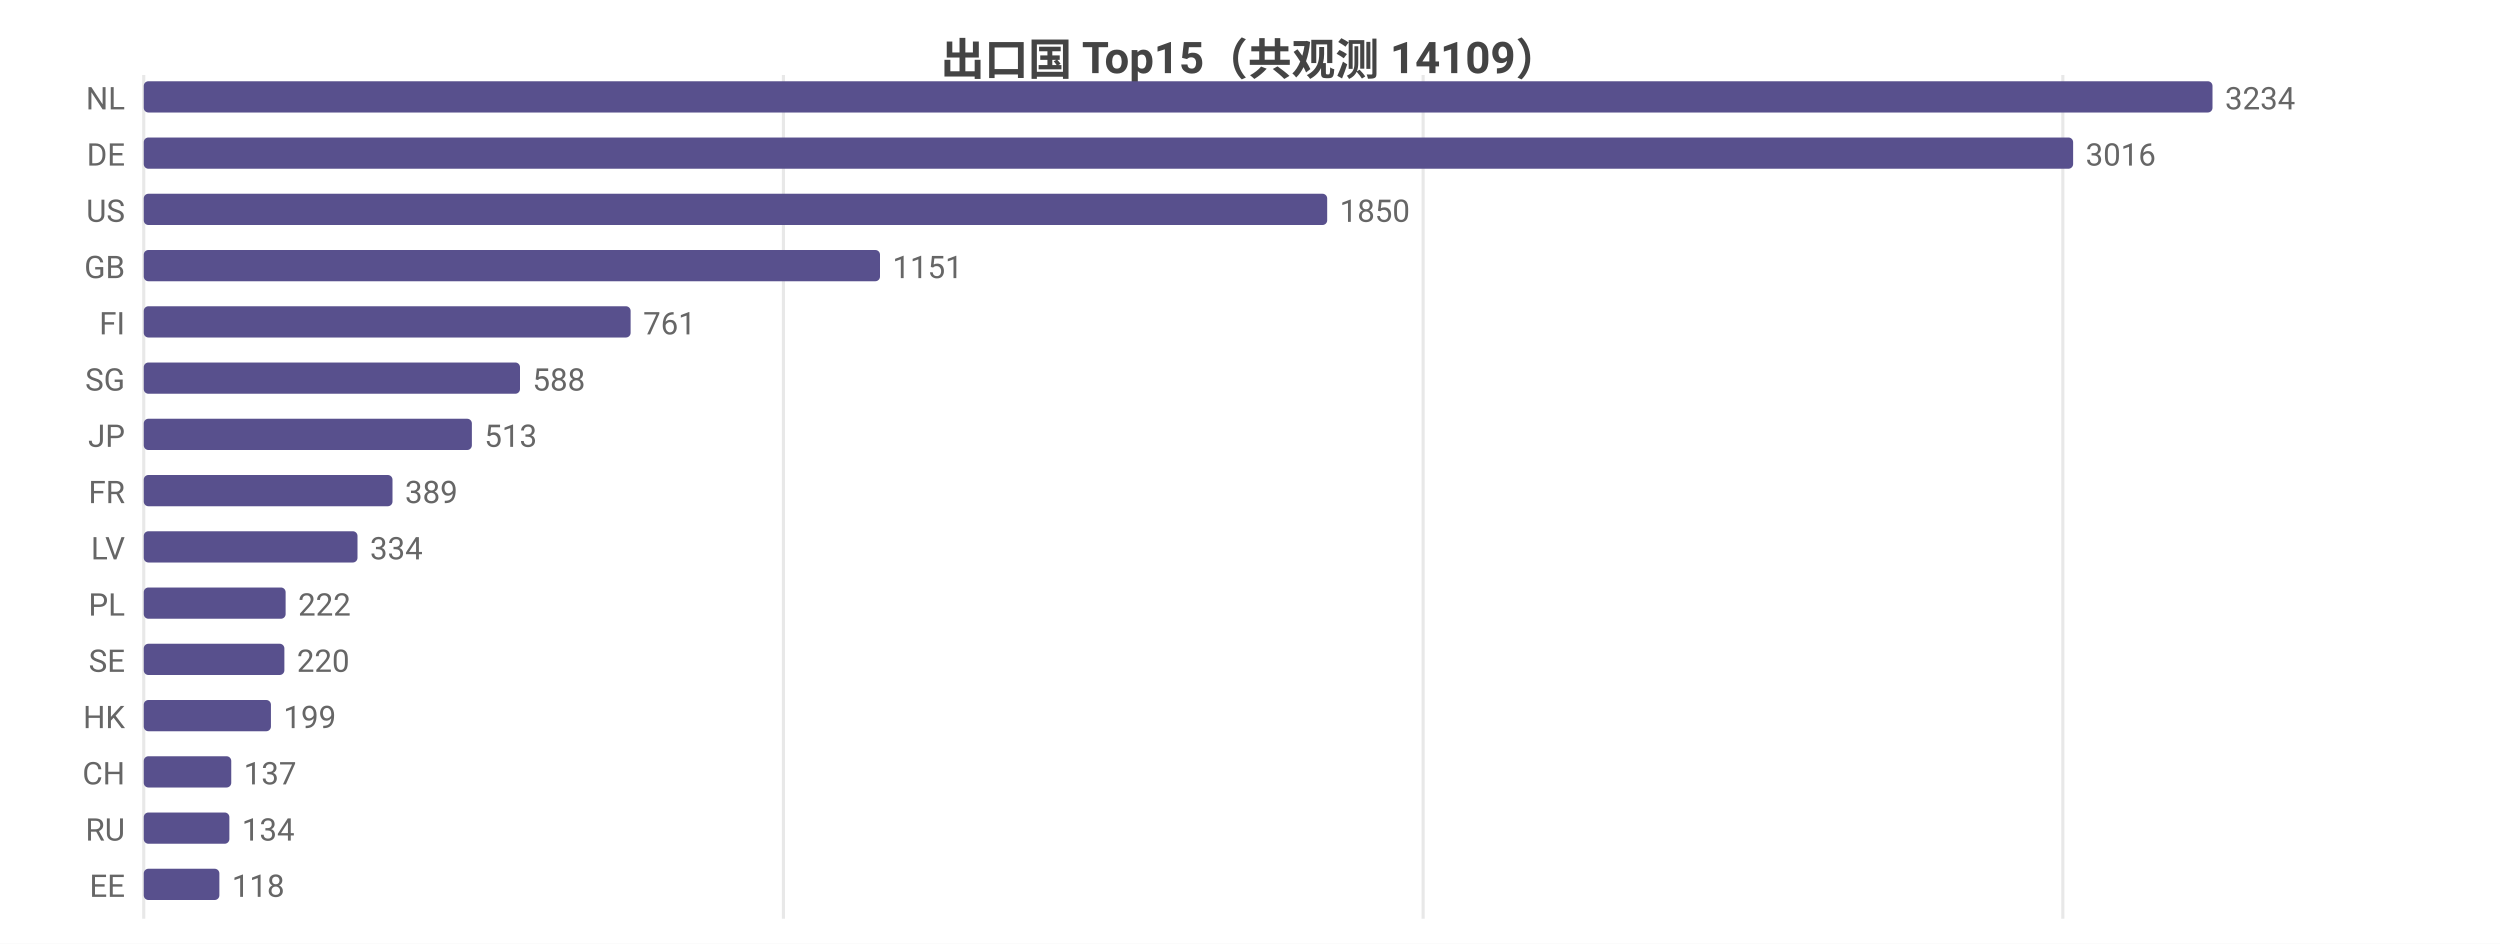
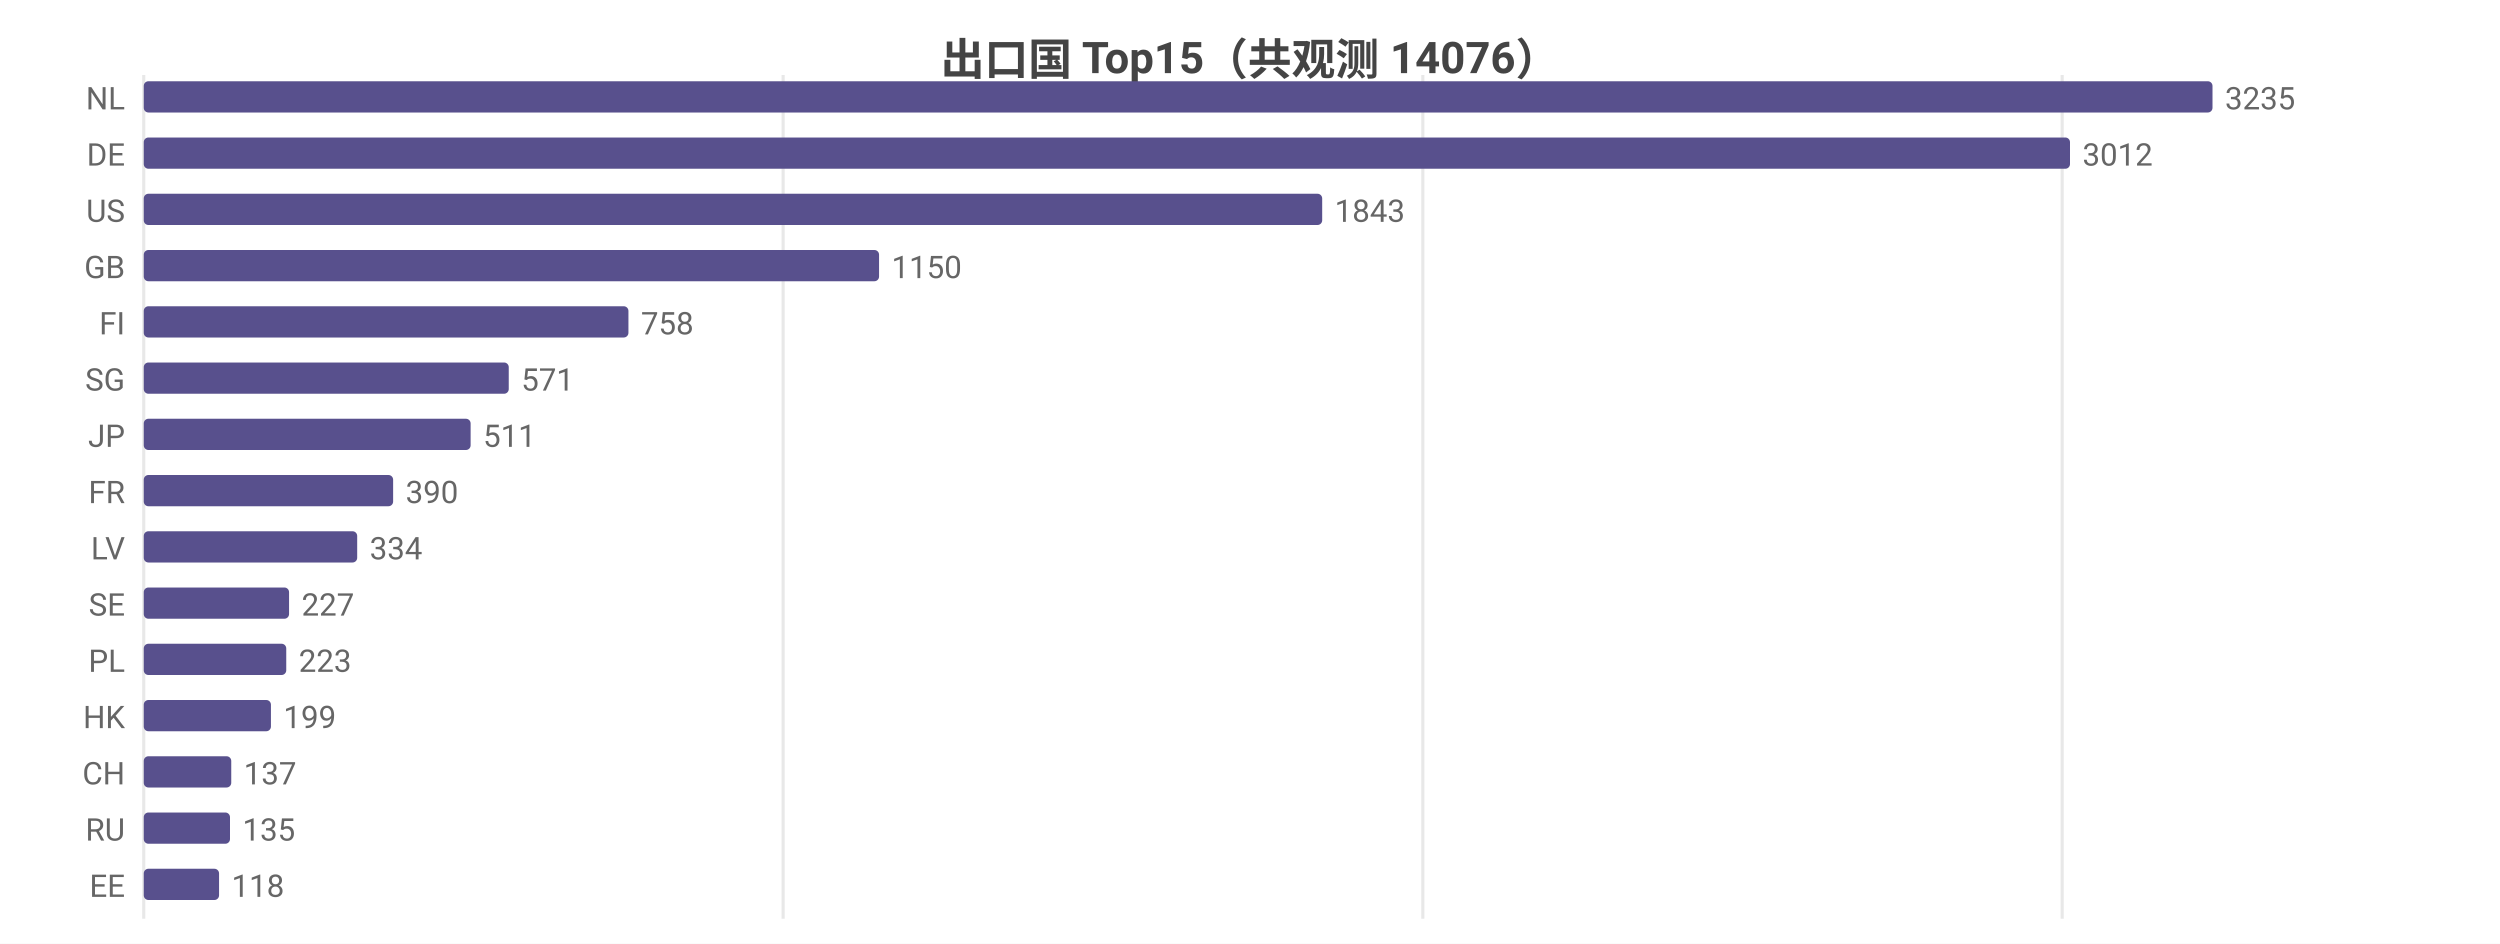
<svg xmlns="http://www.w3.org/2000/svg" width="800" height="302" viewBox="0 0 800 302">
  <rect width="800" height="302" fill="#ffffff" />
  <style>text{font-family:system-ui,-apple-system,'Segoe UI',Roboto,'PingFang SC','Microsoft YaHei','Noto Sans CJK SC',sans-serif}.g{stroke:#e8e8e8;stroke-width:1}.a{stroke:#999;stroke-width:1}.t{font-size:10px;fill:#666}.m{font-size:10px;text-anchor:middle;fill:#666}.e{font-size:10px;text-anchor:end;fill:#666}.l{font-size:11px;fill:#333}.tt{font-size:14px;font-weight:600;text-anchor:middle;fill:#444}.em{font-size:13px;text-anchor:middle;fill:#999}</style>
-   <text class="tt" x="400.0" y="24">出口国 Top15（共观测 14109）</text>
+   <text class="tt" x="400.0" y="24">出口国 Top15（共观测 14076）</text>
  <line class="g" x1="46" y1="24" x2="46" y2="294" />
-   <line class="g" x1="250.7" y1="24" x2="250.7" y2="294" />
-   <line class="g" x1="455.4" y1="24" x2="455.4" y2="294" />
-   <line class="g" x1="660.1" y1="24" x2="660.1" y2="294" />
+   <line class="g" x1="250.6" y1="24" x2="250.6" y2="294" />
+   <line class="g" x1="455.3" y1="24" x2="455.3" y2="294" />
+   <line class="g" x1="659.9" y1="24" x2="659.9" y2="294" />
  <text class="e" x="40" y="35">NL</text>
  <rect x="46" y="26" width="662" height="10" fill="#58508d" rx="1.5" />
-   <text class="t" x="712" y="35">3234</text>
+   <text class="t" x="712" y="35">3235</text>
  <text class="e" x="40" y="53">DE</text>
-   <rect x="46" y="44" width="617.4" height="10" fill="#58508d" rx="1.5" />
-   <text class="t" x="667.4" y="53">3016</text>
+   <rect x="46" y="44" width="616.4" height="10" fill="#58508d" rx="1.5" />
+   <text class="t" x="666.4" y="53">3012</text>
  <text class="e" x="40" y="71">US</text>
-   <rect x="46" y="62" width="378.7" height="10" fill="#58508d" rx="1.5" />
-   <text class="t" x="428.7" y="71">1850</text>
+   <rect x="46" y="62" width="377.1" height="10" fill="#58508d" rx="1.5" />
+   <text class="t" x="427.1" y="71">1843</text>
  <text class="e" x="40" y="89">GB</text>
-   <rect x="46" y="80" width="235.6" height="10" fill="#58508d" rx="1.5" />
-   <text class="t" x="285.6" y="89">1151</text>
+   <rect x="46" y="80" width="235.3" height="10" fill="#58508d" rx="1.5" />
+   <text class="t" x="285.3" y="89">1150</text>
  <text class="e" x="40" y="107">FI</text>
-   <rect x="46" y="98" width="155.8" height="10" fill="#58508d" rx="1.5" />
-   <text class="t" x="205.8" y="107">761</text>
+   <rect x="46" y="98" width="155.1" height="10" fill="#58508d" rx="1.5" />
+   <text class="t" x="205.1" y="107">758</text>
  <text class="e" x="40" y="125">SG</text>
-   <rect x="46" y="116" width="120.4" height="10" fill="#58508d" rx="1.5" />
-   <text class="t" x="170.4" y="125">588</text>
+   <rect x="46" y="116" width="116.8" height="10" fill="#58508d" rx="1.5" />
+   <text class="t" x="166.8" y="125">571</text>
  <text class="e" x="40" y="143">JP</text>
-   <rect x="46" y="134" width="105.0" height="10" fill="#58508d" rx="1.5" />
-   <text class="t" x="155.0" y="143">513</text>
+   <rect x="46" y="134" width="104.6" height="10" fill="#58508d" rx="1.5" />
+   <text class="t" x="154.6" y="143">511</text>
  <text class="e" x="40" y="161">FR</text>
-   <rect x="46" y="152" width="79.6" height="10" fill="#58508d" rx="1.5" />
-   <text class="t" x="129.6" y="161">389</text>
+   <rect x="46" y="152" width="79.8" height="10" fill="#58508d" rx="1.5" />
+   <text class="t" x="129.8" y="161">390</text>
  <text class="e" x="40" y="179">LV</text>
-   <rect x="46" y="170" width="68.4" height="10" fill="#58508d" rx="1.5" />
-   <text class="t" x="118.4" y="179">334</text>
-   <text class="e" x="40" y="197">PL</text>
-   <rect x="46" y="188" width="45.4" height="10" fill="#58508d" rx="1.5" />
-   <text class="t" x="95.4" y="197">222</text>
-   <text class="e" x="40" y="215">SE</text>
-   <rect x="46" y="206" width="45.0" height="10" fill="#58508d" rx="1.5" />
-   <text class="t" x="95.0" y="215">220</text>
+   <rect x="46" y="170" width="68.3" height="10" fill="#58508d" rx="1.5" />
+   <text class="t" x="118.3" y="179">334</text>
+   <text class="e" x="40" y="197">SE</text>
+   <rect x="46" y="188" width="46.5" height="10" fill="#58508d" rx="1.5" />
+   <text class="t" x="96.5" y="197">227</text>
+   <text class="e" x="40" y="215">PL</text>
+   <rect x="46" y="206" width="45.6" height="10" fill="#58508d" rx="1.5" />
+   <text class="t" x="95.6" y="215">223</text>
  <text class="e" x="40" y="233">HK</text>
  <rect x="46" y="224" width="40.7" height="10" fill="#58508d" rx="1.5" />
  <text class="t" x="90.7" y="233">199</text>
  <text class="e" x="40" y="251">CH</text>
  <rect x="46" y="242" width="28.0" height="10" fill="#58508d" rx="1.5" />
  <text class="t" x="78.0" y="251">137</text>
  <text class="e" x="40" y="269">RU</text>
-   <rect x="46" y="260" width="27.4" height="10" fill="#58508d" rx="1.5" />
-   <text class="t" x="77.4" y="269">134</text>
+   <rect x="46" y="260" width="27.6" height="10" fill="#58508d" rx="1.5" />
+   <text class="t" x="77.6" y="269">135</text>
  <text class="e" x="40" y="287">EE</text>
-   <rect x="46" y="278" width="24.2" height="10" fill="#58508d" rx="1.5" />
-   <text class="t" x="74.2" y="287">118</text>
+   <rect x="46" y="278" width="24.1" height="10" fill="#58508d" rx="1.5" />
+   <text class="t" x="74.1" y="287">118</text>
</svg>
